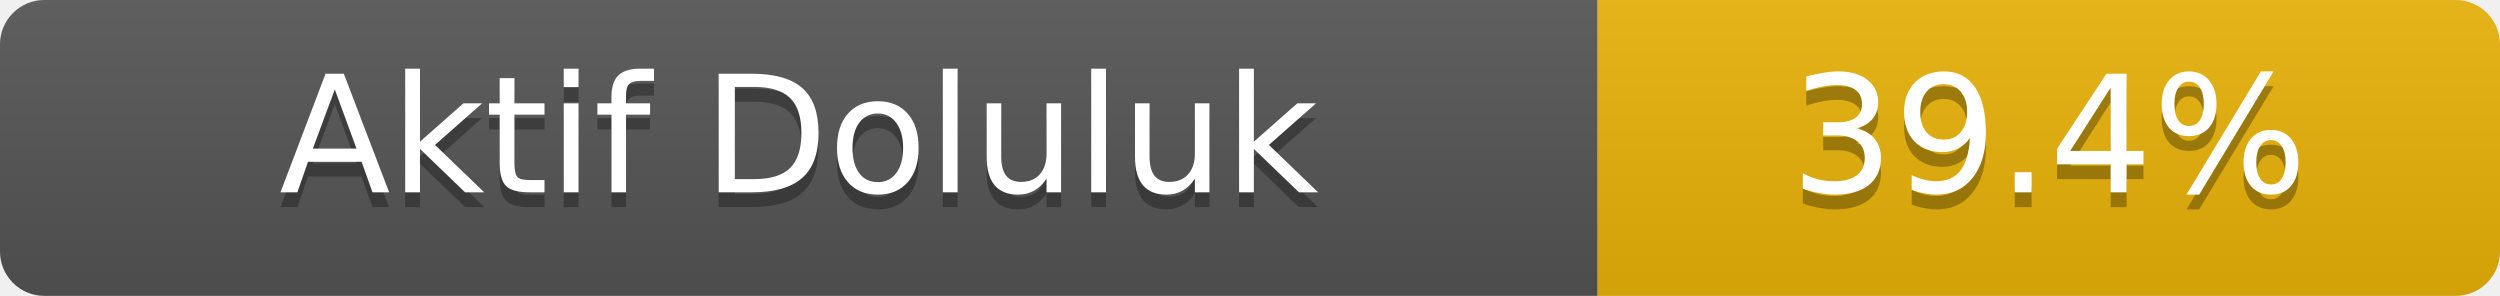
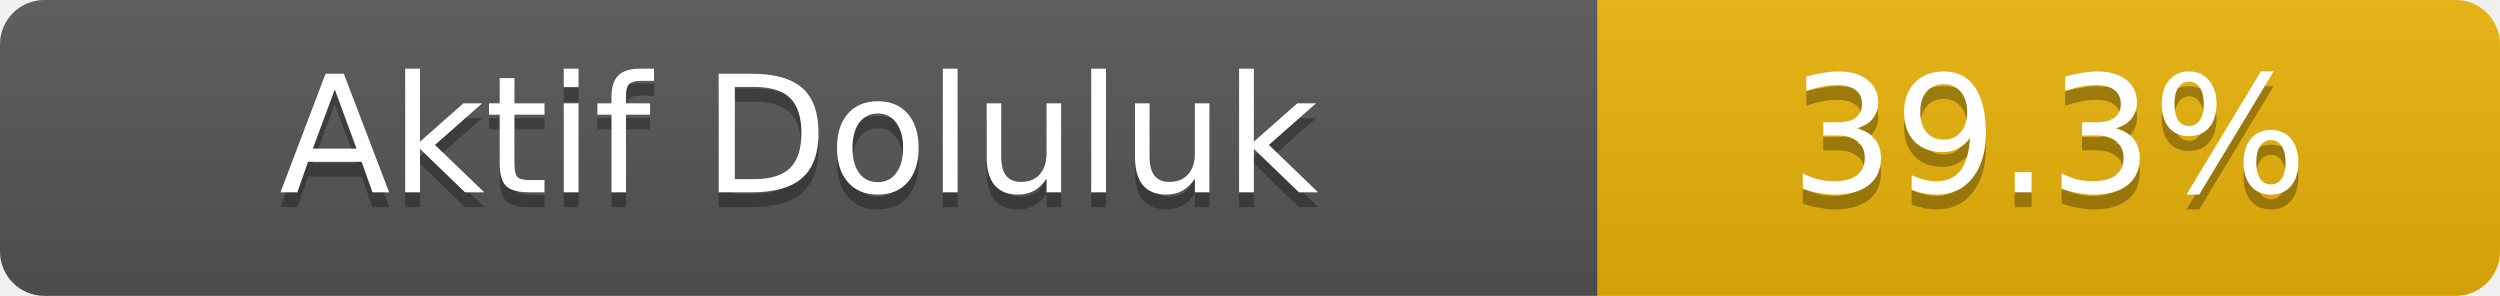
- <svg xmlns="http://www.w3.org/2000/svg" width="169" height="20" role="img" aria-label="Aktif Doluluk: 39.4%">
+ <svg xmlns="http://www.w3.org/2000/svg" width="169" height="20" role="img" aria-label="Aktif Doluluk: 39.3%">
  <linearGradient id="s" x2="0" y2="100%">
    <stop offset="0" stop-color="#bbb" stop-opacity=".1" />
    <stop offset="1" stop-opacity=".1" />
  </linearGradient>
  <clipPath id="r">
    <rect width="169" height="20" rx="3" fill="#fff" />
  </clipPath>
  <g clip-path="url(#r)">
    <rect width="108" height="20" fill="#555" />
    <rect x="108" width="61" height="20" fill="#eab308" />
    <rect width="169" height="20" fill="url(#s)" />
  </g>
  <g fill="#fff" text-anchor="middle" font-family="Verdana,Geneva,DejaVu Sans,sans-serif" font-size="11">
    <text x="54.0" y="14" fill="#010101" fill-opacity=".3">Aktif Doluluk</text>
    <text x="54.0" y="13">Aktif Doluluk</text>
-     <text x="138.5" y="14" fill="#010101" fill-opacity=".3">39.4%</text>
-     <text x="138.5" y="13">39.4%</text>
+     <text x="138.5" y="14" fill="#010101" fill-opacity=".3">39.3%</text>
+     <text x="138.5" y="13">39.3%</text>
  </g>
</svg>
